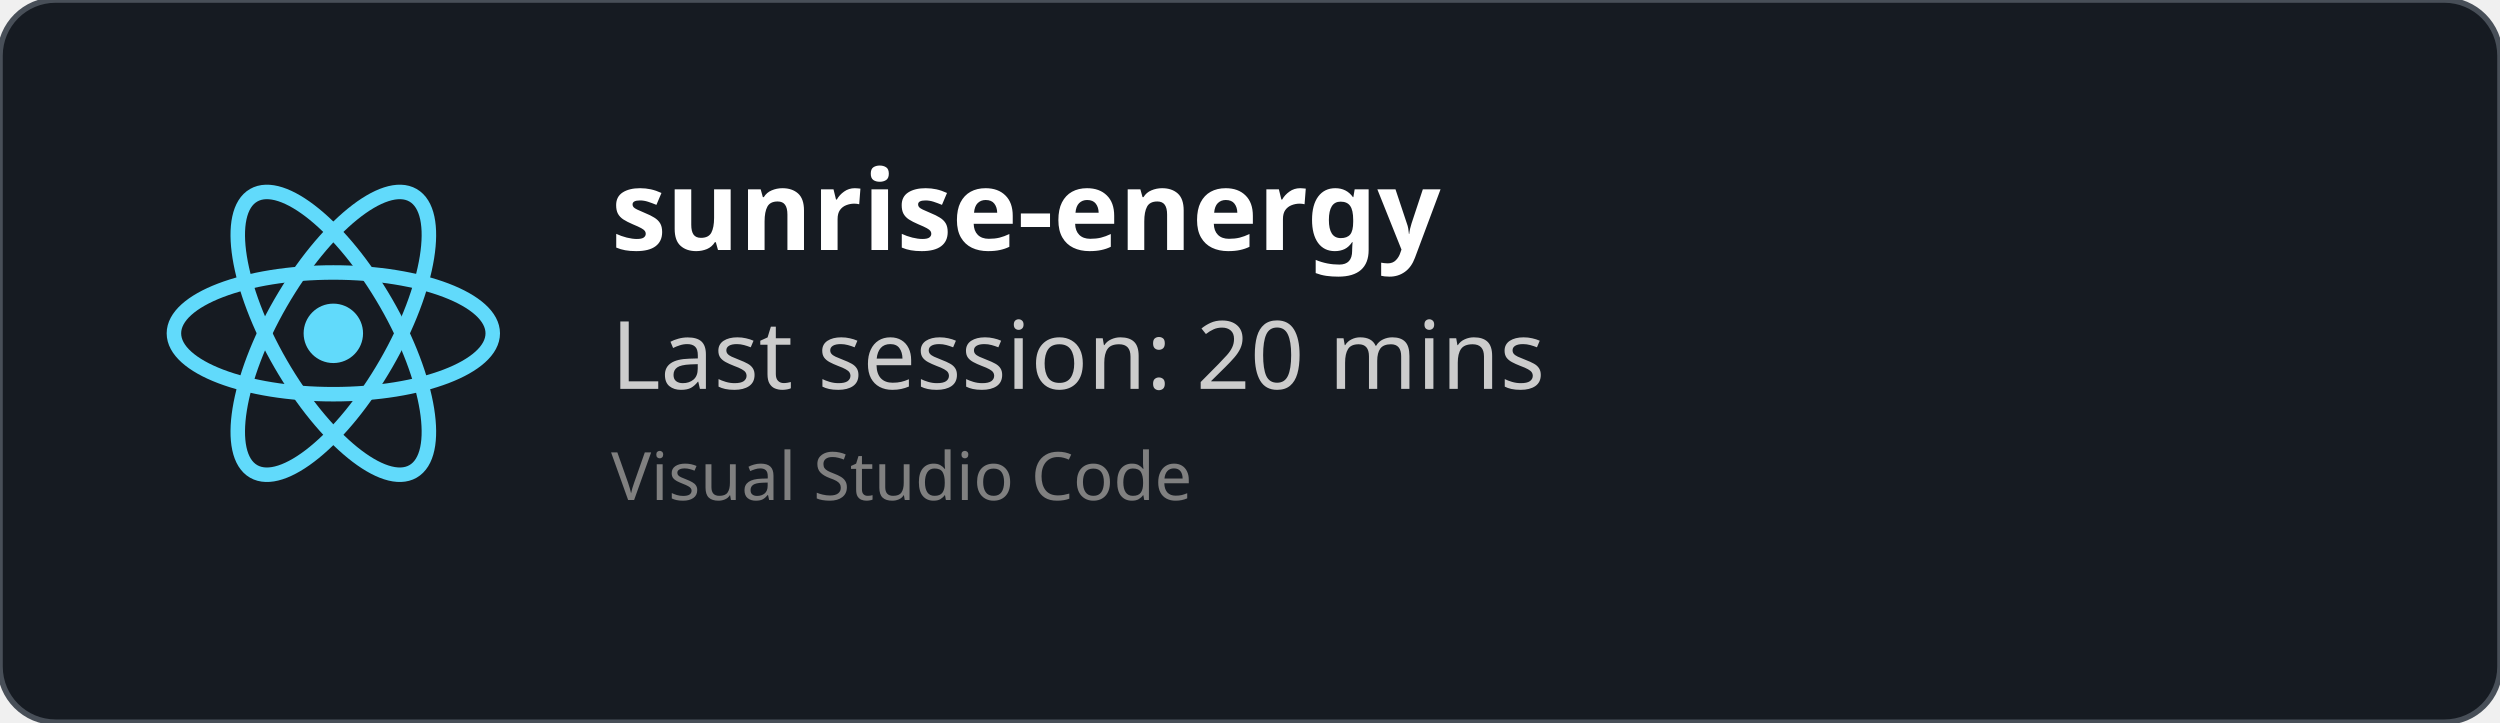
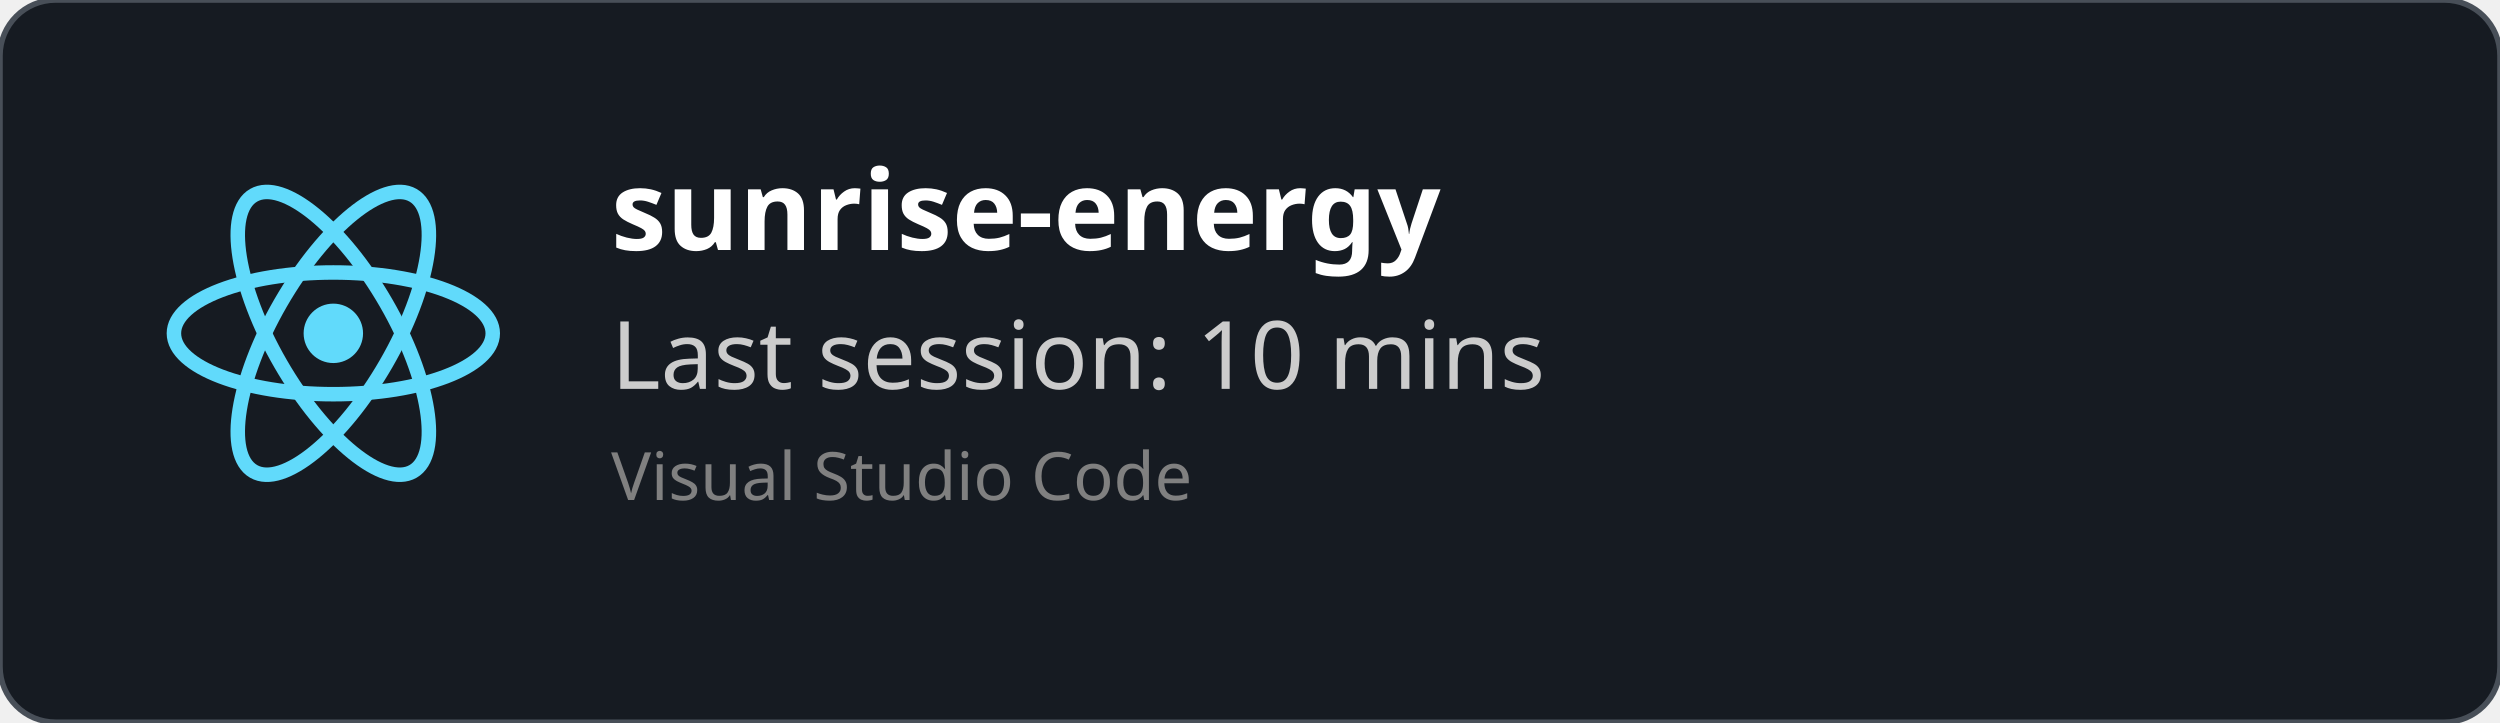
<svg xmlns="http://www.w3.org/2000/svg" width="450" height="130" viewBox="0 0 450 130" fill="none" role="img">
  <style>
    *{
        font-family: 'Segoe UI', Ubuntu, monospace
    }
    </style>
  <defs>
    <clipPath id="horizontalClip" x="20" y="20" width="500" height="200">
      <rect x="90" y="20" width="300" height="50" />
    </clipPath>
  </defs>
  <rect width="450" height="130" fill="rgba(22,27,34)" stroke="#484f58" stroke-width="1" fill-opacity="1" stroke-opacity="1" x="0" y="0" rx="10px" ry="10px">
    </rect>
  <svg height="60" width="60" x="30" y="30" viewBox="-11.5 -10.232 23 20.463">
    <circle cx="0" cy="0" r="2.05" fill="#61dafb" />
    <g stroke="#61dafb" stroke-width="1" fill="none">
      <ellipse rx="11" ry="4.2" />
      <ellipse rx="11" ry="4.2" transform="rotate(60)" />
      <ellipse rx="11" ry="4.2" transform="rotate(120)" />
    </g>
  </svg>
  <text x="110" y="45" font-size="20" clip-path="url(#horizontalClip)" font-weight="bold" font-family="Ubuntu" fill="white">
    sunrise-energy
    </text>
  <text x="110" y="70" font-size="17px" font-family="Ubuntu" fill="#ccc">
-     Last session: 20 mins
+     Last session: 10 mins
    </text>
  <text x="110" y="90" font-size="12px" font-family="Ubuntu" fill="grey">
    Visual Studio Code
    </text>
</svg>
